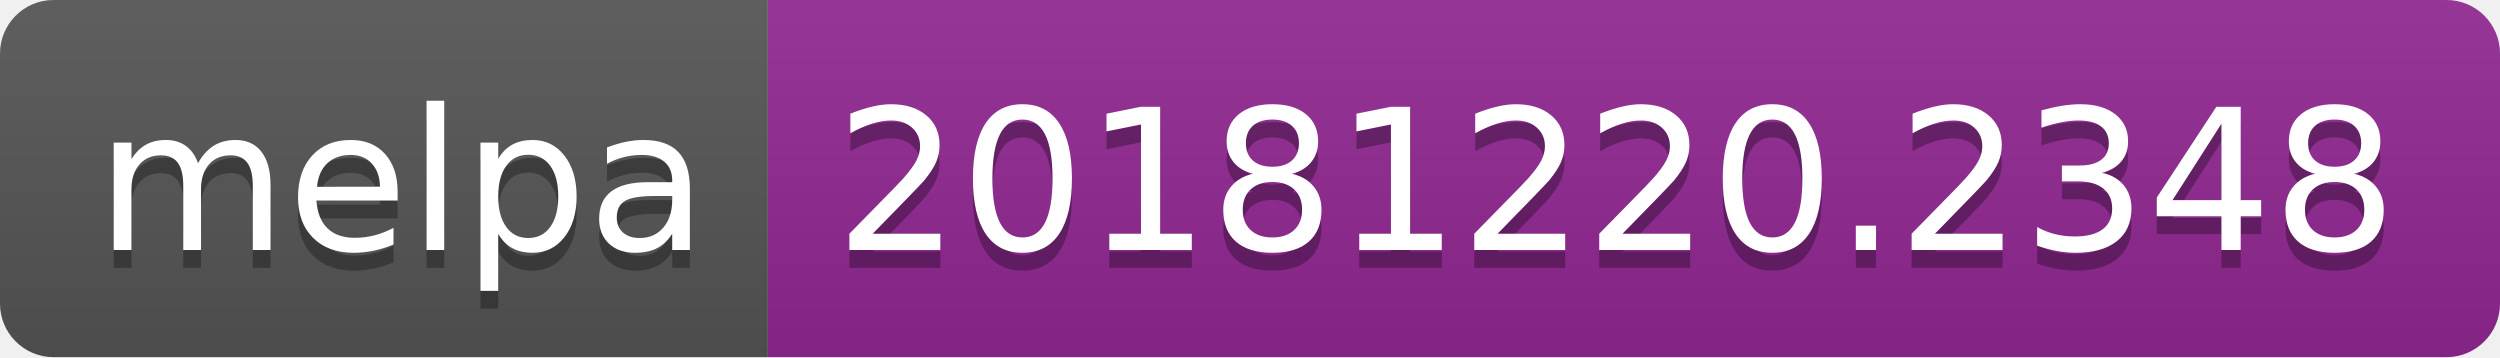
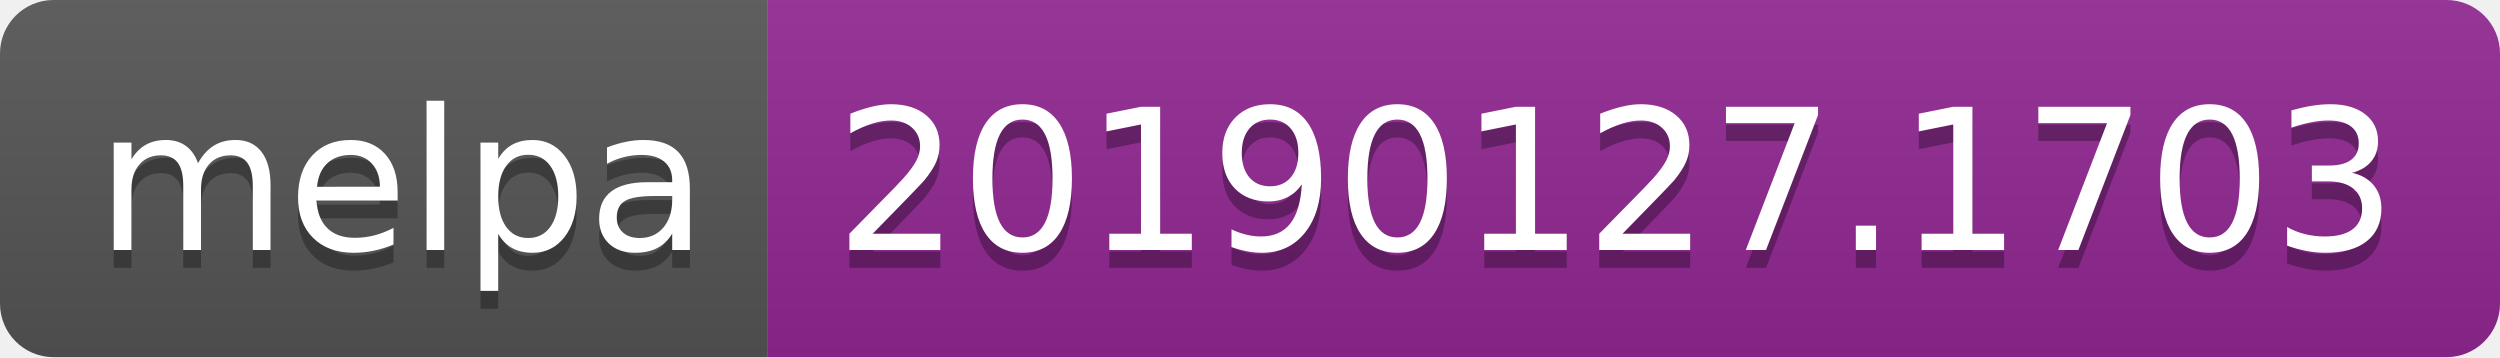
<svg xmlns="http://www.w3.org/2000/svg" width="140" height="20">
  <linearGradient id="b" x2="0" y2="100%">
    <stop offset="0" stop-color="#bbb" stop-opacity=".1" />
    <stop offset="1" stop-opacity=".1" />
  </linearGradient>
  <clipPath id="a">
    <rect width="140" height="20" rx="3" fill="#fff" />
  </clipPath>
  <g clip-path="url(#a)">
    <path fill="#555" d="M0 0h43v20H0z" />
    <path fill="#922793" d="M43 0h97v20H43z" />
    <path fill="url(#b)" d="M0 0h140v20H0z" />
  </g>
  <g fill="#fff" text-anchor="middle" font-family="DejaVu Sans,Verdana,Geneva,sans-serif" font-size="110">
    <text x="225" y="150" fill="#010101" fill-opacity=".3" transform="scale(.1)" textLength="330">melpa</text>
    <text x="225" y="140" transform="scale(.1)" textLength="330">melpa</text>
-     <text x="905" y="150" fill="#010101" fill-opacity=".3" transform="scale(.1)" textLength="870">20181220.2348</text>
-     <text x="905" y="140" transform="scale(.1)" textLength="870">20181220.2348</text>
+     <text x="905" y="150" fill="#010101" fill-opacity=".3" transform="scale(.1)" textLength="870">20190127.1703</text>
+     <text x="905" y="140" transform="scale(.1)" textLength="870">20190127.1703</text>
  </g>
</svg>
